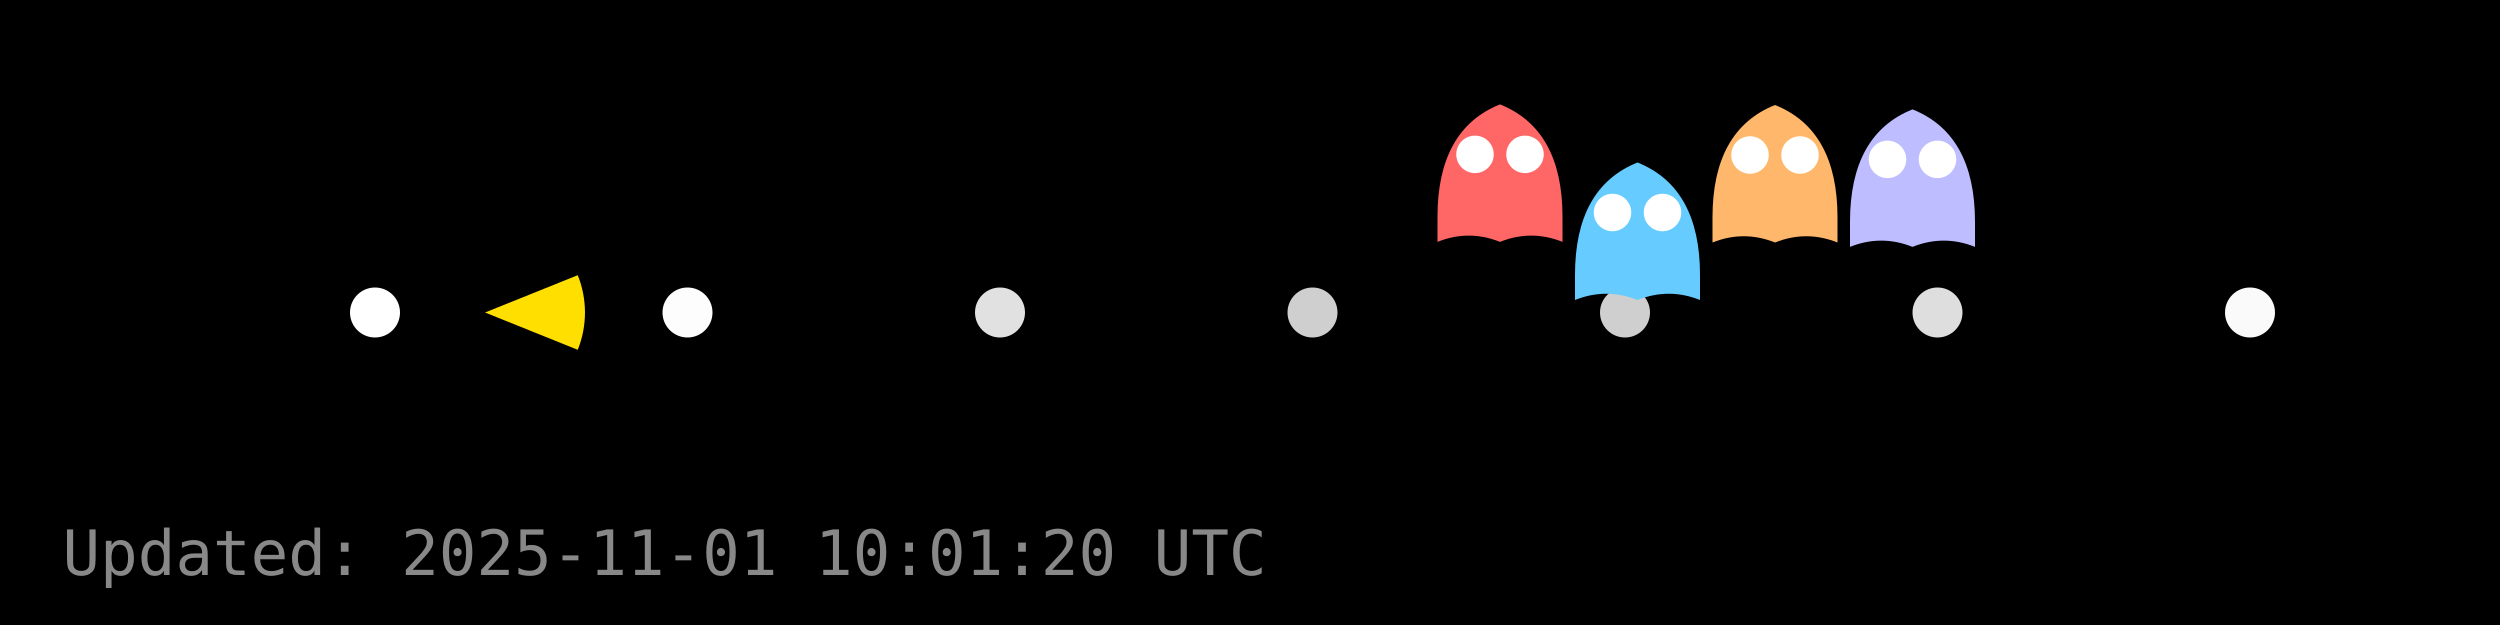
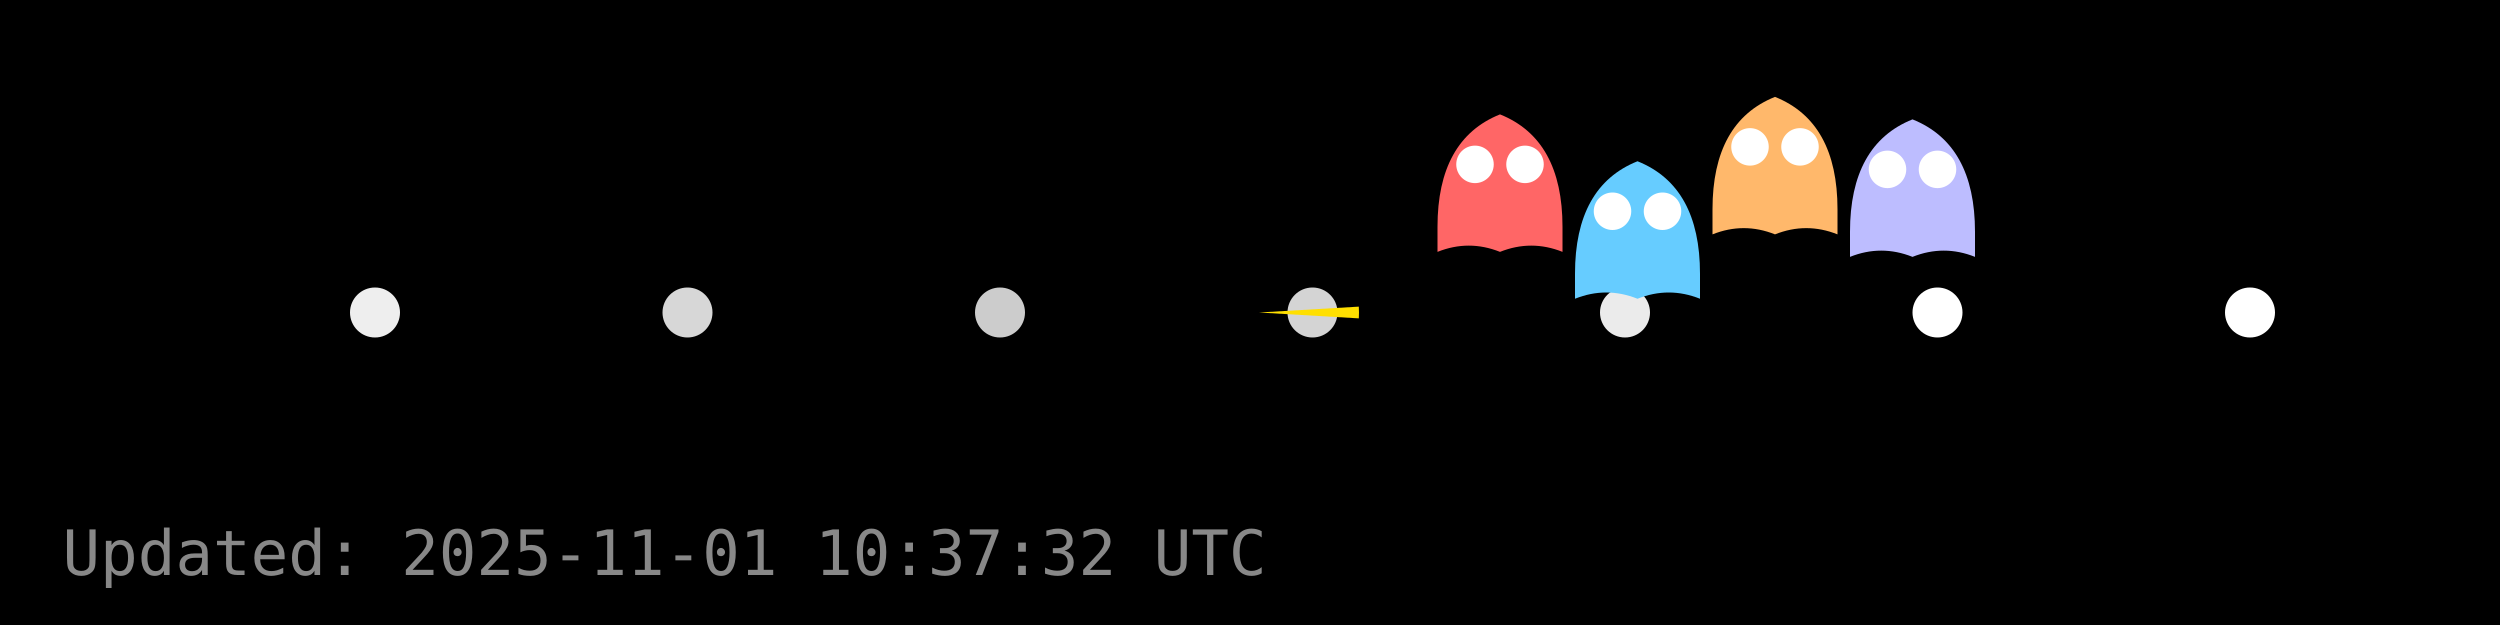
<svg xmlns="http://www.w3.org/2000/svg" width="400" height="100" viewBox="0 0 400 100">
  <rect width="400" height="100" fill="#000000" />
  <g id="dots" fill="#FFFFFF">
-     <circle cx="60.0" cy="50.0" r="4" fill="#FFFFFF" fill-opacity="1.00" />
-     <circle cx="110.0" cy="50.0" r="4" fill="#FFFFFF" fill-opacity="0.99" />
-     <circle cx="160.0" cy="50.0" r="4" fill="#FFFFFF" fill-opacity="0.88" />
-     <circle cx="210.0" cy="50.0" r="4" fill="#FFFFFF" fill-opacity="0.81" />
-     <circle cx="260.0" cy="50.0" r="4" fill="#FFFFFF" fill-opacity="0.81" />
-     <circle cx="310.0" cy="50.0" r="4" fill="#FFFFFF" fill-opacity="0.87" />
-     <circle cx="360.0" cy="50.0" r="4" fill="#FFFFFF" fill-opacity="0.98" />
+     <circle cx="60.0" cy="50.0" r="4" fill="#FFFFFF" fill-opacity="0.93" />
+     <circle cx="110.0" cy="50.0" r="4" fill="#FFFFFF" fill-opacity="0.84" />
+     <circle cx="160.0" cy="50.0" r="4" fill="#FFFFFF" fill-opacity="0.80" />
+     <circle cx="210.0" cy="50.0" r="4" fill="#FFFFFF" fill-opacity="0.83" />
+     <circle cx="260.0" cy="50.0" r="4" fill="#FFFFFF" fill-opacity="0.92" />
+     <circle cx="310.0" cy="50.0" r="4" fill="#FFFFFF" fill-opacity="1.00" />
+     <circle cx="360.0" cy="50.0" r="4" fill="#FFFFFF" fill-opacity="1.00" />
  </g>
  <g id="ghosts">
-     <g transform="translate(240.0,28.7)">
+     <g transform="translate(240.0,30.3)">
      <path d="M-10,6 Q-10,-8 0,-12 Q10,-8 10,6 V10 Q5,8 0,10 Q-5,8 -10,10 Z" fill="#FF6666" />
      <circle cx="-4" cy="-4" r="3" fill="#fff" />
      <circle cx="4" cy="-4" r="3" fill="#fff" />
    </g>
-     <g transform="translate(262.0,38.0)">
+     <g transform="translate(262.0,37.8)">
      <path d="M-10,6 Q-10,-8 0,-12 Q10,-8 10,6 V10 Q5,8 0,10 Q-5,8 -10,10 Z" fill="#66CCFF" />
      <circle cx="-4" cy="-4" r="3" fill="#fff" />
      <circle cx="4" cy="-4" r="3" fill="#fff" />
    </g>
-     <g transform="translate(284.0,28.8)">
+     <g transform="translate(284.0,27.5)">
      <path d="M-10,6 Q-10,-8 0,-12 Q10,-8 10,6 V10 Q5,8 0,10 Q-5,8 -10,10 Z" fill="#FFB86B" />
      <circle cx="-4" cy="-4" r="3" fill="#fff" />
      <circle cx="4" cy="-4" r="3" fill="#fff" />
    </g>
-     <g transform="translate(306.0,29.5)">
+     <g transform="translate(306.0,31.1)">
      <path d="M-10,6 Q-10,-8 0,-12 Q10,-8 10,6 V10 Q5,8 0,10 Q-5,8 -10,10 Z" fill="#BDBDFF" />
      <circle cx="-4" cy="-4" r="3" fill="#fff" />
      <circle cx="4" cy="-4" r="3" fill="#fff" />
    </g>
  </g>
  <g id="pacman">
-     <path d="M 77.60,50.00 L 92.44,44.03 A 16,16 0 0,1 92.44,55.97 Z" fill="#FFDF00" stroke="none" />
-     <circle cx="83.60" cy="44.00" r="2" fill="#000" />
+     <path d="M 201.44,50.00 L 217.41,49.06 A 16,16 0 0,1 217.41,50.94 Z" fill="#FFDF00" stroke="none" />
+     <circle cx="207.44" cy="44.00" r="2" fill="#000" />
    <animateTransform href="#pacman" attributeName="transform" type="translate" from="0 0" to="0 0" dur="0.0s" repeatCount="1" />
  </g>
-   <text x="10" y="92" fill="#888" font-family="monospace" font-size="10">Updated: 2025-11-01 10:01:20 UTC</text>
+   <text x="10" y="92" fill="#888" font-family="monospace" font-size="10">Updated: 2025-11-01 10:37:32 UTC</text>
</svg>
